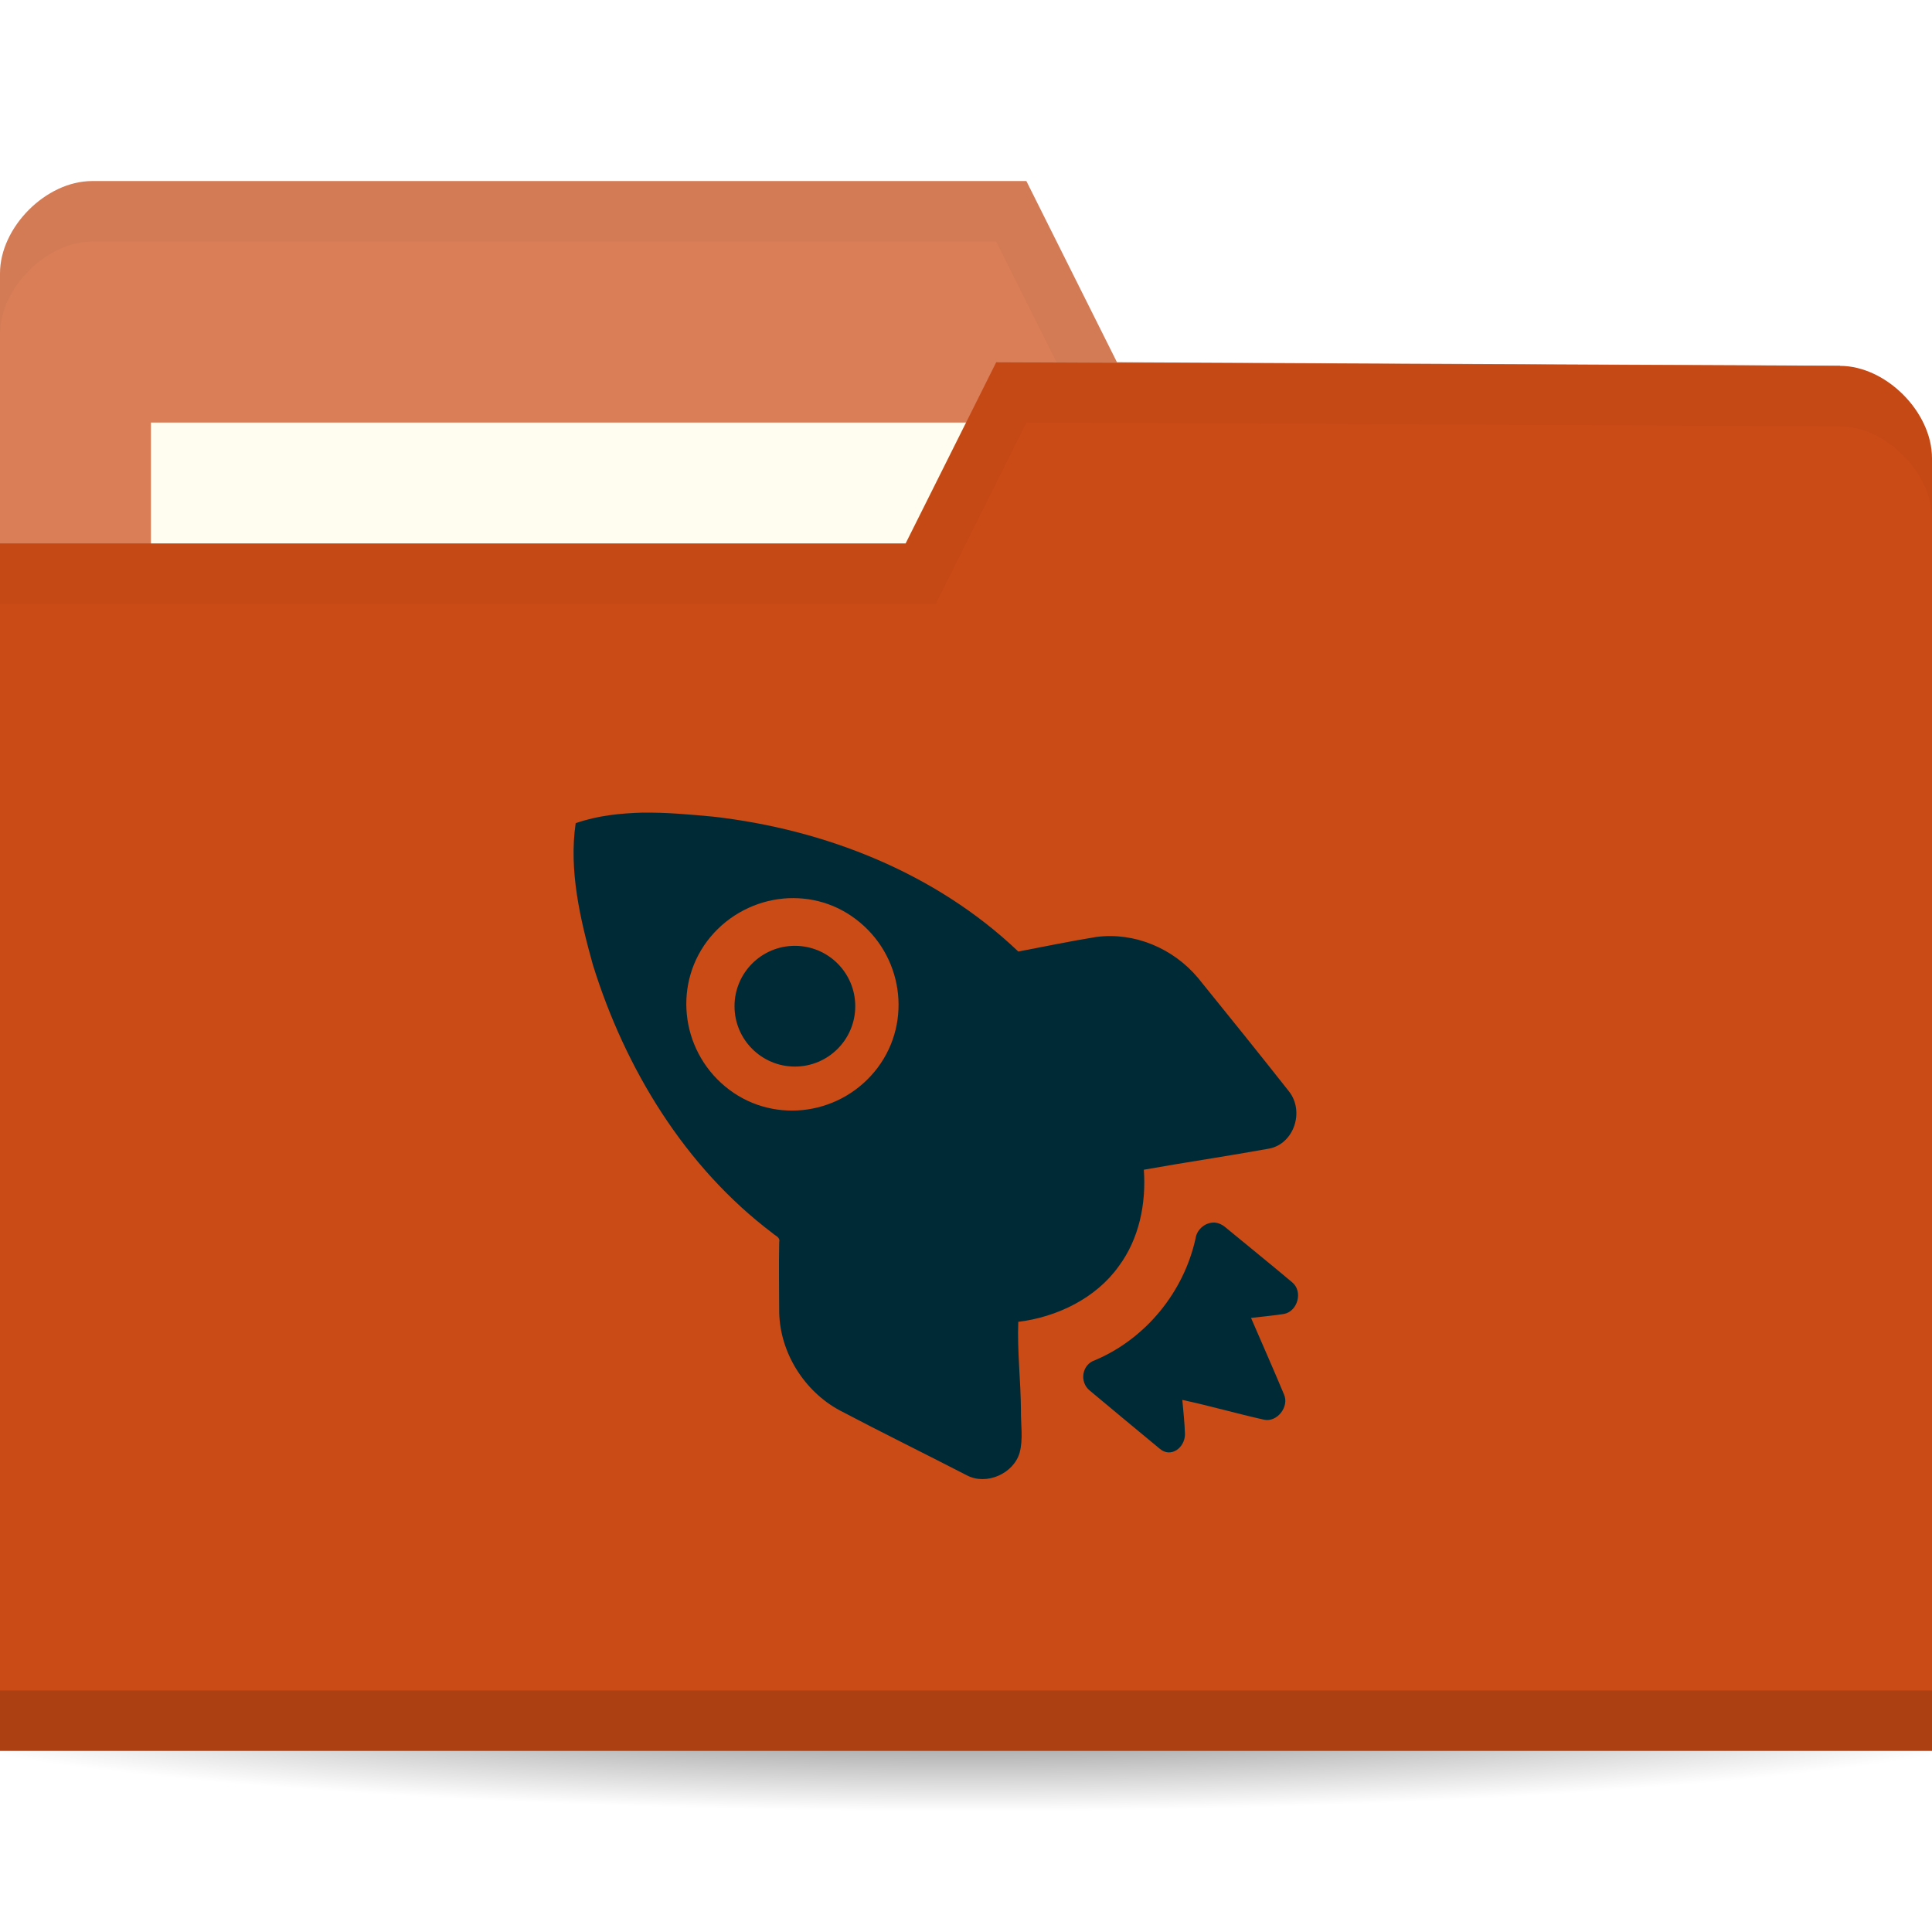
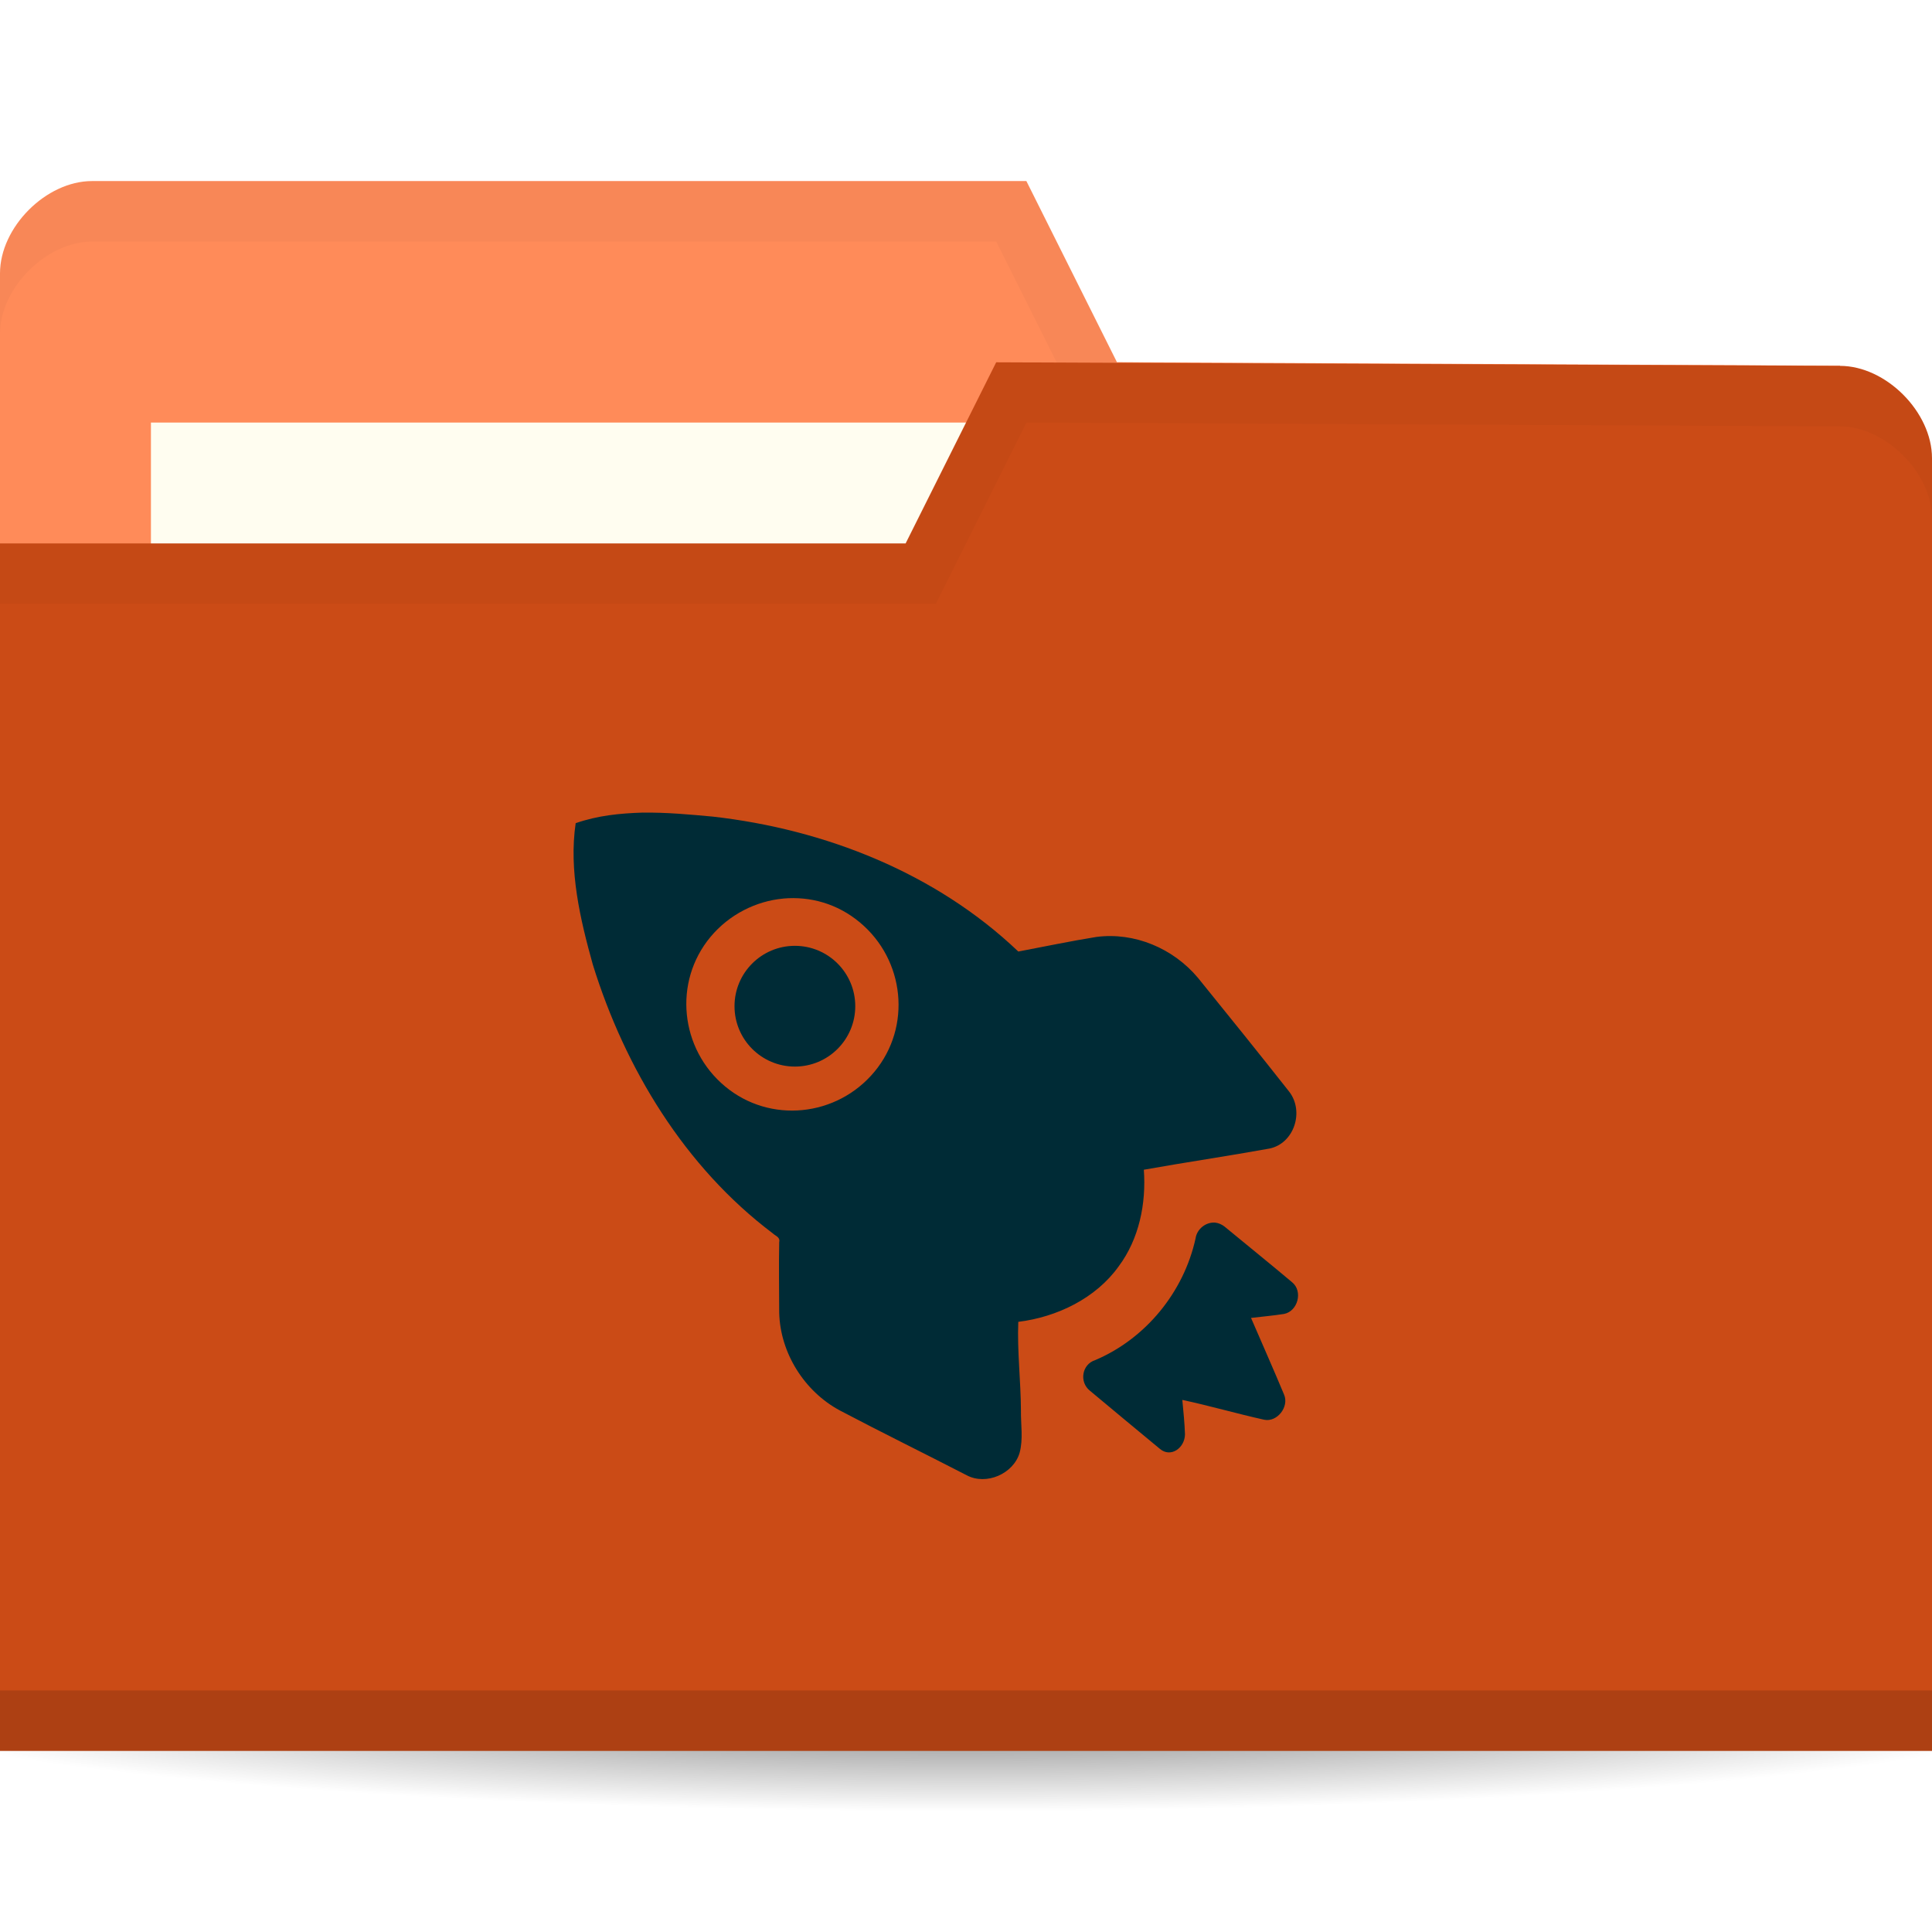
<svg xmlns="http://www.w3.org/2000/svg" viewBox="0 0 64 64">
  <defs>
    <radialGradient id="radialGradient3964" cx="32.5" cy="56.5" r="33.5" gradientTransform="matrix(1,0,0,0.1044776,0,50.59701)" gradientUnits="userSpaceOnUse">
      <stop style="stop-color:#000;stop-opacity:1" />
      <stop offset="1" style="stop-color:#000;stop-opacity:0" />
    </radialGradient>
  </defs>
  <g transform="translate(0,-988.3622)">
    <path d="m 66 56.5 c 0 1.933 -14.998 3.5 -33.5 3.5 -18.502 0 -33.5 -1.567 -33.5 -3.5 0 -1.933 14.998 -3.5 33.5 -3.5 18.502 0 33.5 1.567 33.5 3.5 z" transform="matrix(1.134328,0,0,1.142857,-4.865672,979.7908)" style="fill:url(#radialGradient3964);opacity:0.6;fill-opacity:1;stroke:none" />
-     <path d="m 0 997.42 0 42.823 64 0 0 -21.412 -3.048 -18.353 l -23.952 -0.118 l -3 -6 -30.952 0 c -1.524 0 -3.048 1.529 -3.048 3.059 z" style="fill:#D97E57;fill-opacity:1;stroke:none" />
+     <path d="m 0 997.42 0 42.823 64 0 0 -21.412 -3.048 -18.353 l -23.952 -0.118 l -3 -6 -30.952 0 c -1.524 0 -3.048 1.529 -3.048 3.059 z" style="fill:#FF8B59;fill-opacity:1;stroke:none" />
    <rect width="31.571" height="11.882" x="5" y="1002.36" style="fill:#fffdf0;fill-opacity:1;stroke:none" />
    <path d="M 3.062,6 C 1.539,6 0,7.533 0,9.062 l 0,2 C 0,9.533 1.539,8 3.062,8 L 33,8 36,14 60.938,14.125 64,32.469 l 0,-2 L 60.938,12.125 37,12 34,6 z" transform="translate(0,988.3622)" style="fill:#000;opacity:0.03;fill-opacity:1;stroke:none" />
    <path d="m 64 1003.54 0 42.824 -64 0 0 -40 30 0 3 -6 27.952 0.118 c 1.524 0 3.048 1.529 3.048 3.059 z" style="fill:#CB4B16;fill-opacity:1;stroke:none" />
    <path d="m 0 1044.36 0 2 64 0 0 -2 z" style="fill:#000;opacity:0.15;fill-opacity:1;stroke:none" />
    <path d="m 33 12 -3 6 -30 0 0 2 31 0 3 -6 26.938 0.125 c 1.524 0 3.063 1.533 3.063 3.063 l 0 -2 c 0 -1.529 -1.539 -3.063 -3.063 -3.063 z" transform="translate(0,988.3622)" style="fill:#000;opacity:0.03;fill-opacity:1;stroke:none" />
    <path d="m 21.303 1015.28 c -0.771 0.024 -1.499 0.096 -2.233 0.351 -0.231 1.565 0.15 3.188 0.569 4.688 1.067 3.44 3.048 6.705 5.954 8.895 0.107 0.102 0.258 0.124 0.219 0.307 -0.015 0.762 -0.002 1.558 0 2.323 0.031 1.336 0.835 2.612 2.01 3.242 1.399 0.737 2.794 1.42 4.203 2.147 0.648 0.344 1.548 -0.05 1.751 -0.745 0.124 -0.457 0.037 -0.936 0.044 -1.402 -0.005 -0.982 -0.126 -1.967 -0.088 -2.936 1.282 -0.158 2.571 -0.78 3.327 -1.84 0.674 -0.904 0.914 -2.074 0.832 -3.199 1.371 -0.245 2.785 -0.452 4.159 -0.701 0.814 -0.164 1.166 -1.222 0.657 -1.884 -1 -1.268 -2 -2.509 -3.02 -3.768 -0.821 -0.981 -2.106 -1.525 -3.371 -1.358 -0.858 0.138 -1.737 0.323 -2.583 0.483 -2.733 -2.605 -6.406 -4.049 -10.114 -4.469 -0.761 -0.07 -1.55 -0.144 -2.32 -0.132 z m 4.641 2.848 c 0.896 -0.08 1.794 0.168 2.539 0.789 1.491 1.242 1.723 3.459 0.482 4.951 -1.241 1.492 -3.457 1.724 -4.947 0.482 -1.491 -1.242 -1.723 -3.459 -0.482 -4.951 0.621 -0.746 1.512 -1.188 2.408 -1.27 z m 14.317 10.735 c -0.307 -0.028 -0.612 0.205 -0.657 0.526 -0.391 1.778 -1.654 3.322 -3.327 4.03 -0.436 0.138 -0.533 0.722 -0.175 1.01 0.734 0.612 1.583 1.32 2.32 1.928 0.359 0.305 0.826 -0.026 0.832 -0.482 -0.012 -0.373 -0.054 -0.771 -0.088 -1.139 0.914 0.196 1.81 0.457 2.714 0.657 0.426 0.088 0.83 -0.426 0.657 -0.832 -0.358 -0.858 -0.727 -1.688 -1.095 -2.541 0.37 -0.044 0.726 -0.074 1.095 -0.132 0.456 -0.09 0.634 -0.754 0.263 -1.052 -0.739 -0.622 -1.485 -1.223 -2.233 -1.84 -0.088 -0.07 -0.204 -0.122 -0.306 -0.132 z" style="fill:#002b36;opacity:1;fill-opacity:1;stroke:none;fill-rule:nonzero" />
    <path d="m 29 33 a 2 2 0 1 1 -4 0 2 2 0 1 1 4 0 z" transform="translate(-0.6682803,988.6939)" style="fill:#002b36;opacity:1;fill-opacity:1;stroke:none;fill-rule:evenodd" />
  </g>
</svg>
